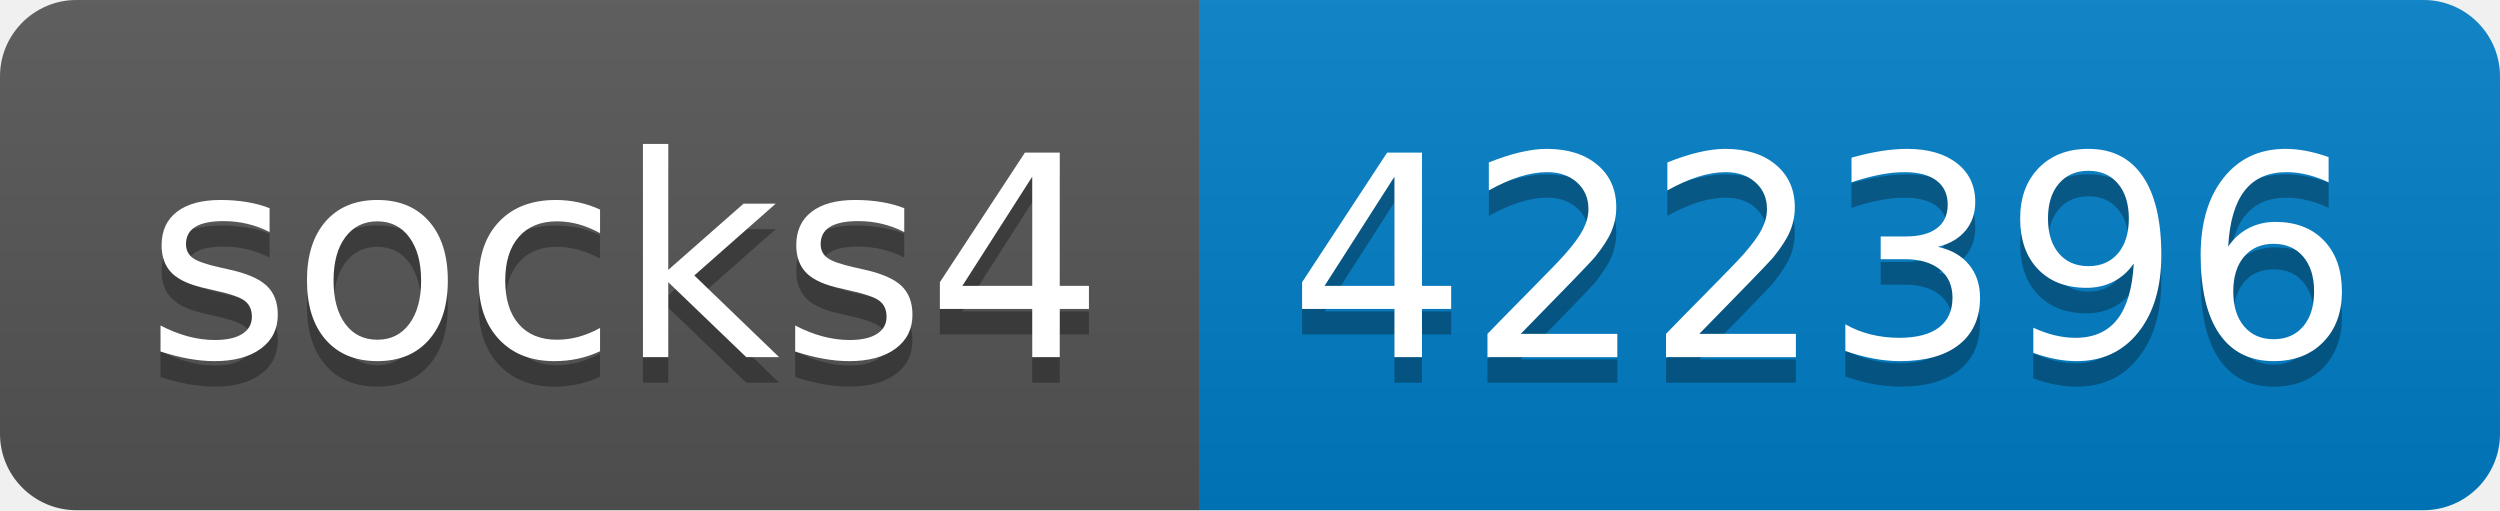
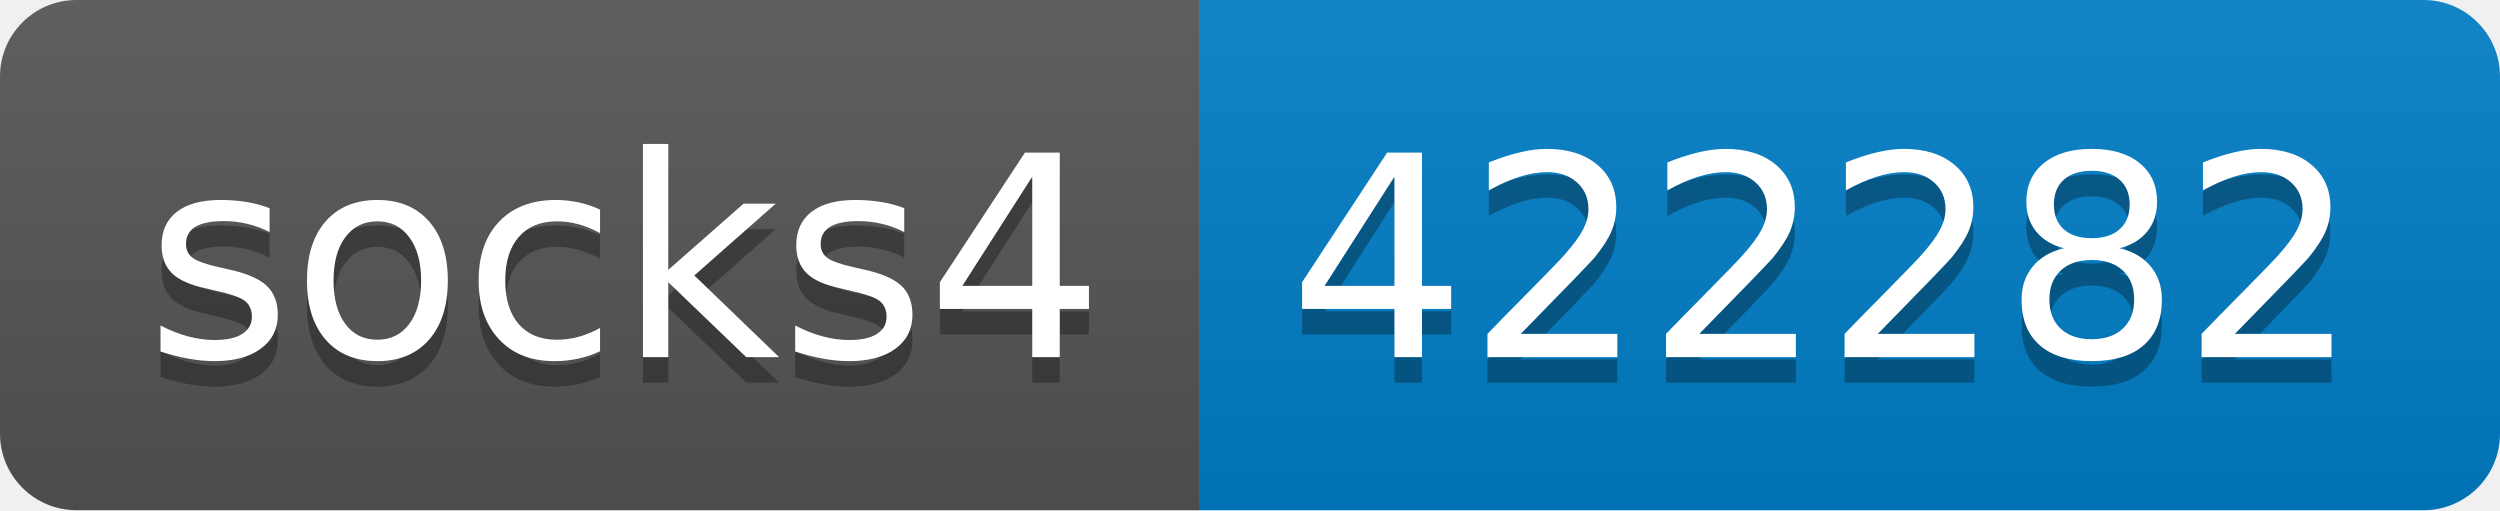
- <svg xmlns="http://www.w3.org/2000/svg" width="98" height="20" role="img" aria-label="socks4: 422396">
+ <svg xmlns="http://www.w3.org/2000/svg" width="98" height="20" role="img" aria-label="socks4: 422282">
  <linearGradient id="s" x2="0" y2="100%">
    <stop offset="0" stop-color="#bbb" stop-opacity=".1" />
    <stop offset="1" stop-opacity=".1" />
  </linearGradient>
  <clipPath id="r">
    <rect width="98" height="20" rx="3" fill="#fff" />
  </clipPath>
  <g clip-path="url(#r)">
    <rect width="47" height="20" fill="#555" />
    <rect x="47" width="51" height="20" fill="#007ec6" />
    <rect width="98" height="20" fill="url(#s)" />
  </g>
  <g fill="#fff" text-anchor="middle" font-family="Verdana,Geneva,DejaVu Sans,sans-serif" text-rendering="geometricPrecision" font-size="110">
    <text aria-hidden="true" x="245" y="150" fill="#010101" fill-opacity=".3" transform="scale(.1)" textLength="370">socks4</text>
    <text x="245" y="140" transform="scale(.1)" fill="#fff" textLength="370">socks4</text>
-     <text aria-hidden="true" x="715" y="150" fill="#010101" fill-opacity=".3" transform="scale(.1)" textLength="410">422396</text>
-     <text x="715" y="140" transform="scale(.1)" fill="#fff" textLength="410">422396</text>
+     <text aria-hidden="true" x="715" y="150" fill="#010101" fill-opacity=".3" transform="scale(.1)" textLength="410">422282</text>
+     <text x="715" y="140" transform="scale(.1)" fill="#fff" textLength="410">422282</text>
  </g>
</svg>
